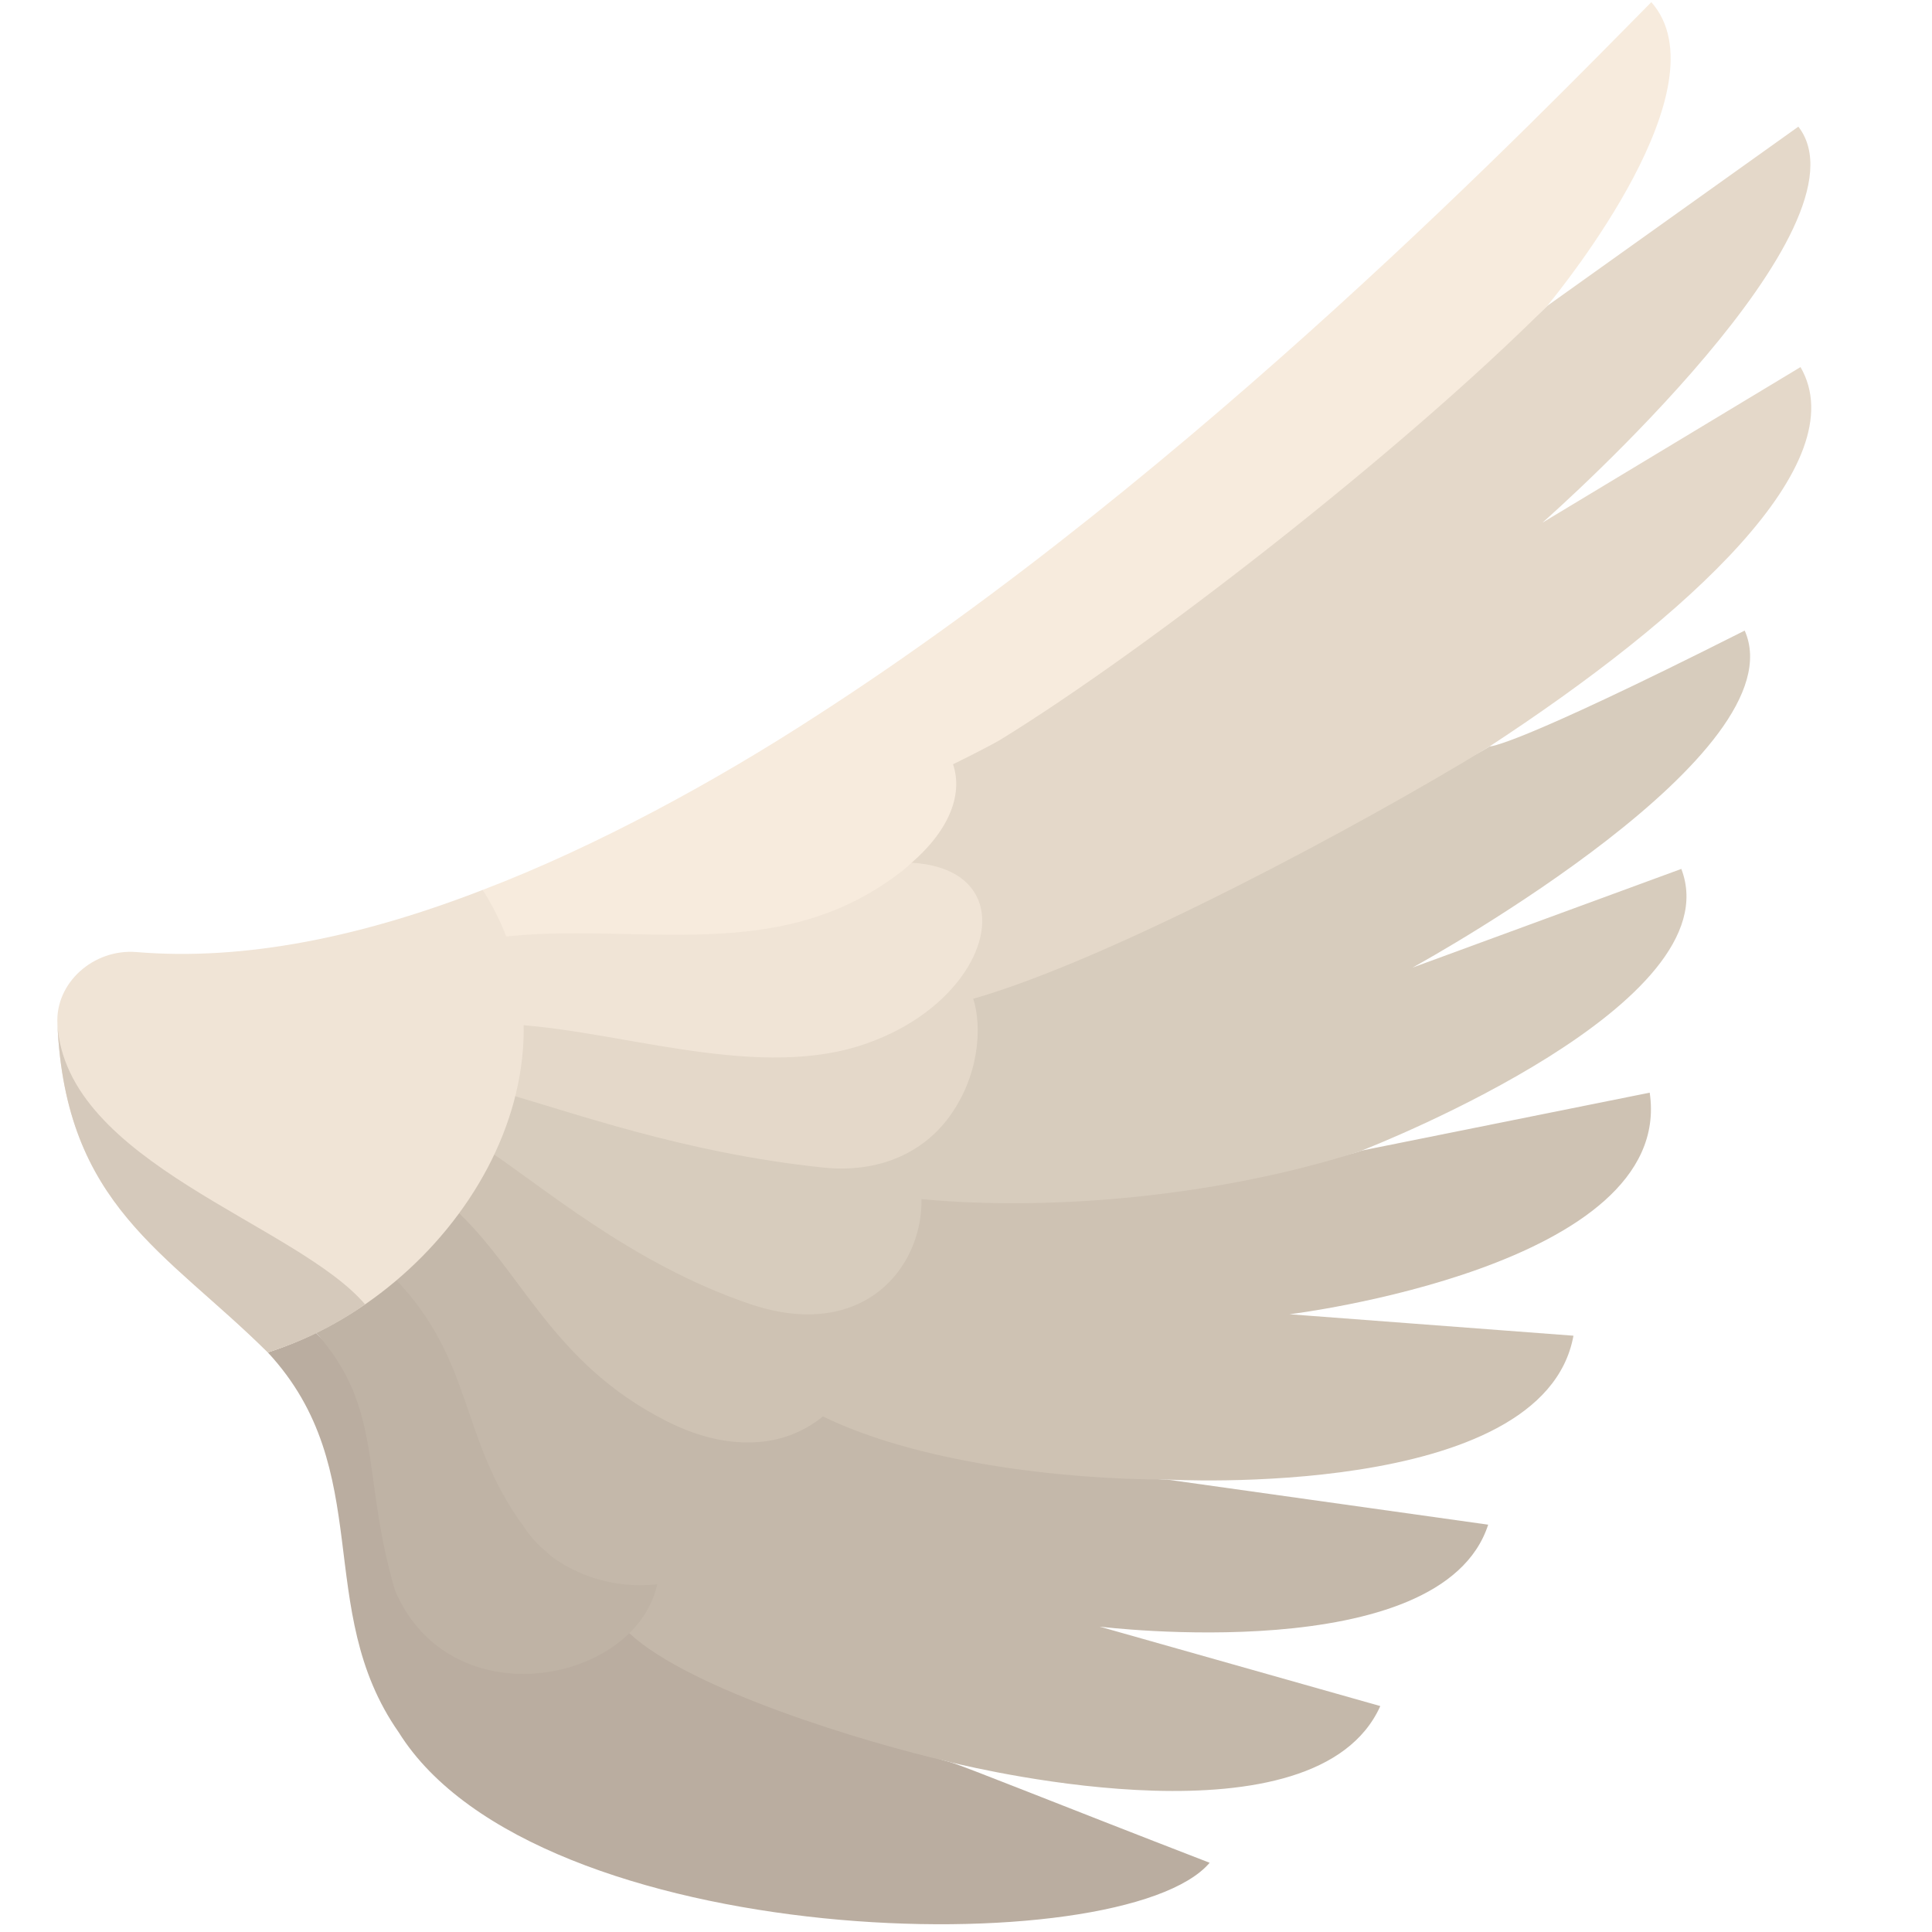
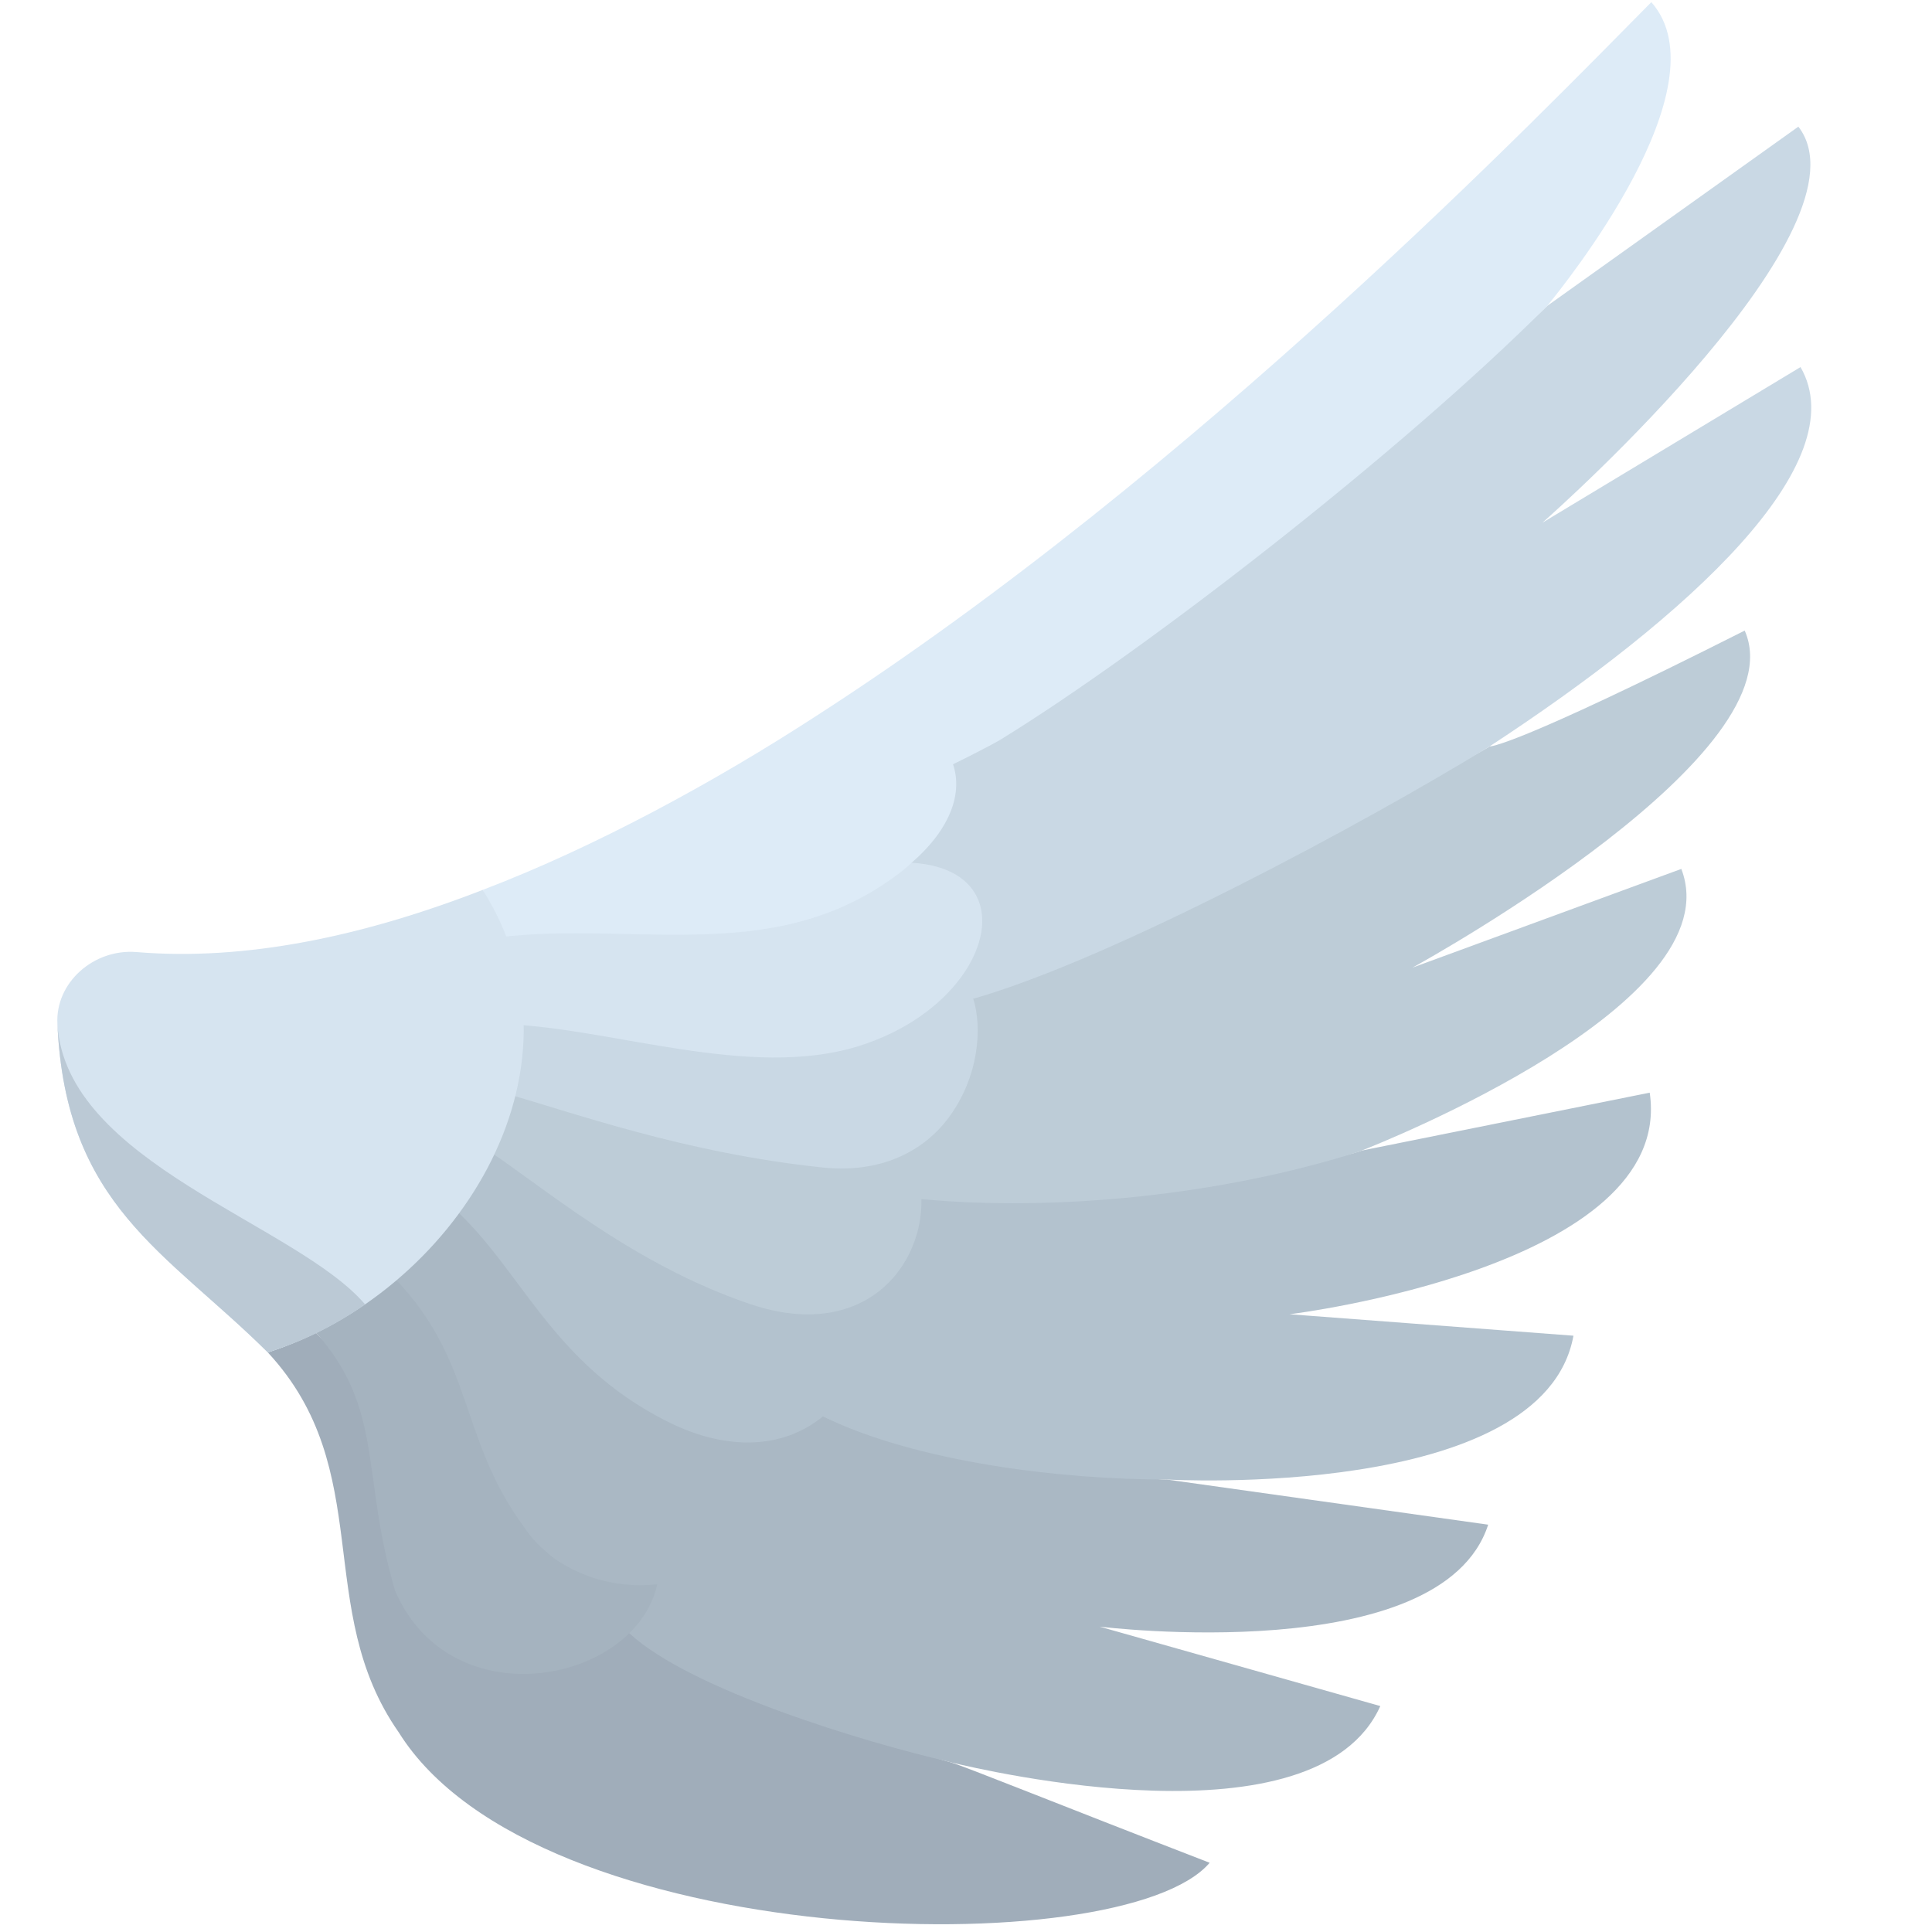
<svg xmlns="http://www.w3.org/2000/svg" viewBox="0 0 36 36">
- 	totally wrong colors   bleh
- 	<path fill="#BAADA0" d="M 17.71,32.837 c 0.29,0.085 1.897,0.739 4.83,1.873 c -1.614,1.893 -12.551,1.672 -15.11,-2.43 c -1.61,-2.3 -0.4,-4.88 -2.44,-7.08 a 6.192,6.192 0 00 0.893,-0.37 c 1.277,1.427 10.213,7.631 11.767,7.99 c 0.007,0 0.039,0.011 0.06,0.017 Z" />
-   <path fill="#C4B8AA" d="M 27.73,28.41 c -0.87,2.69 -7.24,1.9 -7.24,1.9 l 5.23,1.48 c -1.196,2.658 -7.381,1.198 -8.01,1.047 c -0.021,-0.006 -0.053,-0.017 -0.06,-0.017 c -1.524,-0.352 -4.792,-1.333 -5.923,-2.387 l -4.379,-2.495 v-4.121 a 6.554,6.554 0 00 1.096,-1.314 c 1.283,1.161 11.316,5.067 13.306,5.067 l 5.98,0.84 Z" />
-   <path fill="#BFB3A5" d="M 10.906,29.347 a 2.835,2.835 0 00 1.342,0.173 l -0.002,0.006 c -0.079,0.348 -0.262,0.653 -0.518,0.905 c -1.107,1.088 -3.53,1.16 -4.367,-0.793 c -0.636,-2.155 -0.2,-3.383 -1.477,-4.81 a 6.32,6.32 0 00 1.465,-1.013 c 1.495,1.544 1.2,2.987 2.412,4.633 a 2.117,2.117 0 00 0.437,0.483 c 0.027,0.023 0.051,0.048 0.079,0.07 a 2.476,2.476 0 00 0.527,0.302 c 0.034,0.015 0.067,0.031 0.102,0.044 Z" />
-   <path fill="#CEC2B3" d="M 30.74,20.36 c 0.48,3.25 -6.71,4.13 -6.711,4.129 l 5.29,0.4 c -0.56,3.08 -7.57,2.68 -7.57,2.68 c -1.99,0 -4.673,-0.325 -6.415,-1.176 a 2.137,2.137 0 01 -1.203,0.477 c -0.495,0.04 -1.07,-0.066 -1.704,-0.386 c -2.157,-1.088 -2.701,-2.82 -3.983,-3.981 a 6.527,6.527 0 00 0.564,-1.124 c 1.083,0.704 13.729,0.905 16.342,0.071 l 0.02,-0.01 l 5.37,-1.08 Z" />
-   <path fill="#D7CCBD" d="M 26.32,18.03 l 5.009,-1.839 c 0.96,2.5 -5.58,5.1 -5.96,5.25 l -0.02,0.01 c -2.612,0.834 -5.717,1.124 -8.179,0.893 c 0.016,0.794 -0.417,1.659 -1.288,1.999 c -0.495,0.192 -1.126,0.219 -1.903,-0.043 c -2.222,-0.751 -3.889,-2.217 -4.972,-2.921 a 6.56,6.56 0 00 0.301,-1.036 c 1.352,0.378 16.144,-5.019 18.452,-6.435 c 0,0 0.384,0.045 4.75,-2.158 c 1,2.27 -5.79,6.06 -6.19,6.28 c -1.255,0.627 -1.259,0.63 0,0 Z" />
-   <path fill="#E4D8C9" d="M 33.55,6.84 c 1.029,1.78 -2.062,4.632 -5.829,7.091 c -2.321,1.42 -6.98,3.931 -9.58,4.678 c -0.002,-0.004 -0.006,-0.003 -0.008,-0.006 c 0.175,0.543 0.108,1.461 -0.455,2.221 c -0.474,0.639 -1.277,1.041 -2.338,0.932 c -2.621,-0.275 -4.679,-1.035 -6.031,-1.413 l 0.136,-1.258 s 16.765,-10.758 19.385,-13.385 l 4.68,-3.34 c 1.43,1.85 -4.44,7.09 -4.77,7.38 l 4.81,-2.9 Z" />
-   <path fill="#F0E4D6" d="M 15.976,19.5 c -2.018,0.613 -4.56,-0.337 -6.531,-0.415 c 0.006,-0.53 -0.181,-1.617 -0.181,-1.617 l 4.38,-1.087 s 3.301,-0.267 3.344,-0.305 c 0.683,0.04 1.088,0.314 1.243,0.698 c 0.165,0.411 0.041,0.942 -0.329,1.443 c -0.386,0.522 -1.038,1.01 -1.926,1.283 Z" />
-   <path fill="#F7EBDD" d="M 30.77,0.04 c 1.38,1.56 -1.63,5.28 -1.94,5.66 c -2.721,2.721 -7.451,6.399 -10.188,8.083 c -0.251,0.147 -0.755,0.395 -0.884,0.458 c 0.177,0.523 -0.026,1.186 -0.771,1.835 c -0.043,0.037 -0.079,0.075 -0.126,0.113 c -2.334,1.867 -4.987,0.958 -7.598,1.279 c -0.069,-0.292 -0.152,-0.585 -0.263,-0.878 v-0.01 c 2.112,-0.806 4.352,-2.032 6.21,-3.24 c 7.08,-4.56 13.54,-11.26 15.56,-13.3 Z" />
-   <path fill="#F0E4D6" d="M 9,16.59 c 2.142,3.408 -0.586,7.531 -4.01,8.61 c -1.899,-1.884 -3.77,-2.732 -3.92,-6.12 c -0.043,-0.766 0.672,-1.403 1.47,-1.34 c 2.03,0.17 4.22,-0.29 6.46,-1.16 v0.01 Z" />
-   <path fill="#D5C9BB" d="M 4.99,25.2 c -1.899,-1.885 -3.77,-2.733 -3.92,-6.12 c 0.151,2.592 4.444,3.717 5.733,5.225 a 6.581,6.581 0 01 -1.813,0.895 Z" />
+ 	like most of the 15.0 emojis, this one is just  insane
+ 	I swapped red and blue channels to make the colors more normal (i.e. having a blue tint like all other grays in twemoji, as well as every other font's wing emoji)
+ 	<path fill="#A0ADBA" d="M 17.71,32.837 c 0.29,0.085 1.897,0.739 4.83,1.873 c -1.614,1.893 -12.551,1.672 -15.11,-2.43 c -1.61,-2.3 -0.4,-4.88 -2.44,-7.08 a 6.192,6.192 0 00 0.893,-0.37 c 1.277,1.427 10.213,7.631 11.767,7.99 c 0.007,0 0.039,0.011 0.06,0.017 Z" />
+   <path fill="#AAB8C4" d="M 27.73,28.41 c -0.87,2.69 -7.24,1.9 -7.24,1.9 l 5.23,1.48 c -1.196,2.658 -7.381,1.198 -8.01,1.047 c -0.021,-0.006 -0.053,-0.017 -0.06,-0.017 c -1.524,-0.352 -4.792,-1.333 -5.923,-2.387 l -4.379,-2.495 v-4.121 a 6.554,6.554 0 00 1.096,-1.314 c 1.283,1.161 11.316,5.067 13.306,5.067 l 5.98,0.84 Z" />
+   <path fill="#A5B3BF" d="M 10.906,29.347 a 2.835,2.835 0 00 1.342,0.173 l -0.002,0.006 c -0.079,0.348 -0.262,0.653 -0.518,0.905 c -1.107,1.088 -3.53,1.16 -4.367,-0.793 c -0.636,-2.155 -0.2,-3.383 -1.477,-4.81 a 6.32,6.32 0 00 1.465,-1.013 c 1.495,1.544 1.2,2.987 2.412,4.633 a 2.117,2.117 0 00 0.437,0.483 c 0.027,0.023 0.051,0.048 0.079,0.07 a 2.476,2.476 0 00 0.527,0.302 c 0.034,0.015 0.067,0.031 0.102,0.044 Z" />
+   <path fill="#B3C2CE" d="M 30.74,20.36 c 0.48,3.25 -6.71,4.13 -6.711,4.129 l 5.29,0.4 c -0.56,3.08 -7.57,2.68 -7.57,2.68 c -1.99,0 -4.673,-0.325 -6.415,-1.176 a 2.137,2.137 0 01 -1.203,0.477 c -0.495,0.04 -1.07,-0.066 -1.704,-0.386 c -2.157,-1.088 -2.701,-2.82 -3.983,-3.981 a 6.527,6.527 0 00 0.564,-1.124 c 1.083,0.704 13.729,0.905 16.342,0.071 l 0.02,-0.01 l 5.37,-1.08 Z" />
+   <path fill="#BDCCD7" d="M 26.32,18.03 l 5.009,-1.839 c 0.96,2.5 -5.58,5.1 -5.96,5.25 l -0.02,0.01 c -2.612,0.834 -5.717,1.124 -8.179,0.893 c 0.016,0.794 -0.417,1.659 -1.288,1.999 c -0.495,0.192 -1.126,0.219 -1.903,-0.043 c -2.222,-0.751 -3.889,-2.217 -4.972,-2.921 a 6.56,6.56 0 00 0.301,-1.036 c 1.352,0.378 16.144,-5.019 18.452,-6.435 c 0,0 0.384,0.045 4.75,-2.158 c 1,2.27 -5.79,6.06 -6.19,6.28 c -1.255,0.627 -1.259,0.63 0,0 Z" />
+   <path fill="#C9D8E4" d="M 33.55,6.84 c 1.029,1.78 -2.062,4.632 -5.829,7.091 c -2.321,1.42 -6.98,3.931 -9.58,4.678 c -0.002,-0.004 -0.006,-0.003 -0.008,-0.006 c 0.175,0.543 0.108,1.461 -0.455,2.221 c -0.474,0.639 -1.277,1.041 -2.338,0.932 c -2.621,-0.275 -4.679,-1.035 -6.031,-1.413 l 0.136,-1.258 s 16.765,-10.758 19.385,-13.385 l 4.68,-3.34 c 1.43,1.85 -4.44,7.09 -4.77,7.38 l 4.81,-2.9 Z" />
+   <path fill="#D6E4F0" d="M 15.976,19.5 c -2.018,0.613 -4.56,-0.337 -6.531,-0.415 c 0.006,-0.53 -0.181,-1.617 -0.181,-1.617 l 4.38,-1.087 s 3.301,-0.267 3.344,-0.305 c 0.683,0.04 1.088,0.314 1.243,0.698 c 0.165,0.411 0.041,0.942 -0.329,1.443 c -0.386,0.522 -1.038,1.01 -1.926,1.283 Z" />
+   <path fill="#DDEBF7" d="M 30.77,0.04 c 1.38,1.56 -1.63,5.28 -1.94,5.66 c -2.721,2.721 -7.451,6.399 -10.188,8.083 c -0.251,0.147 -0.755,0.395 -0.884,0.458 c 0.177,0.523 -0.026,1.186 -0.771,1.835 c -0.043,0.037 -0.079,0.075 -0.126,0.113 c -2.334,1.867 -4.987,0.958 -7.598,1.279 c -0.069,-0.292 -0.152,-0.585 -0.263,-0.878 v-0.01 c 2.112,-0.806 4.352,-2.032 6.21,-3.24 c 7.08,-4.56 13.54,-11.26 15.56,-13.3 Z" />
+   <path fill="#D6E4F0" d="M 9,16.59 c 2.142,3.408 -0.586,7.531 -4.01,8.61 c -1.899,-1.884 -3.77,-2.732 -3.92,-6.12 c -0.043,-0.766 0.672,-1.403 1.47,-1.34 c 2.03,0.17 4.22,-0.29 6.46,-1.16 v0.01 Z" />
+   <path fill="#BBC9D5" d="M 4.99,25.2 c -1.899,-1.885 -3.77,-2.733 -3.92,-6.12 c 0.151,2.592 4.444,3.717 5.733,5.225 a 6.581,6.581 0 01 -1.813,0.895 Z" />
</svg>
